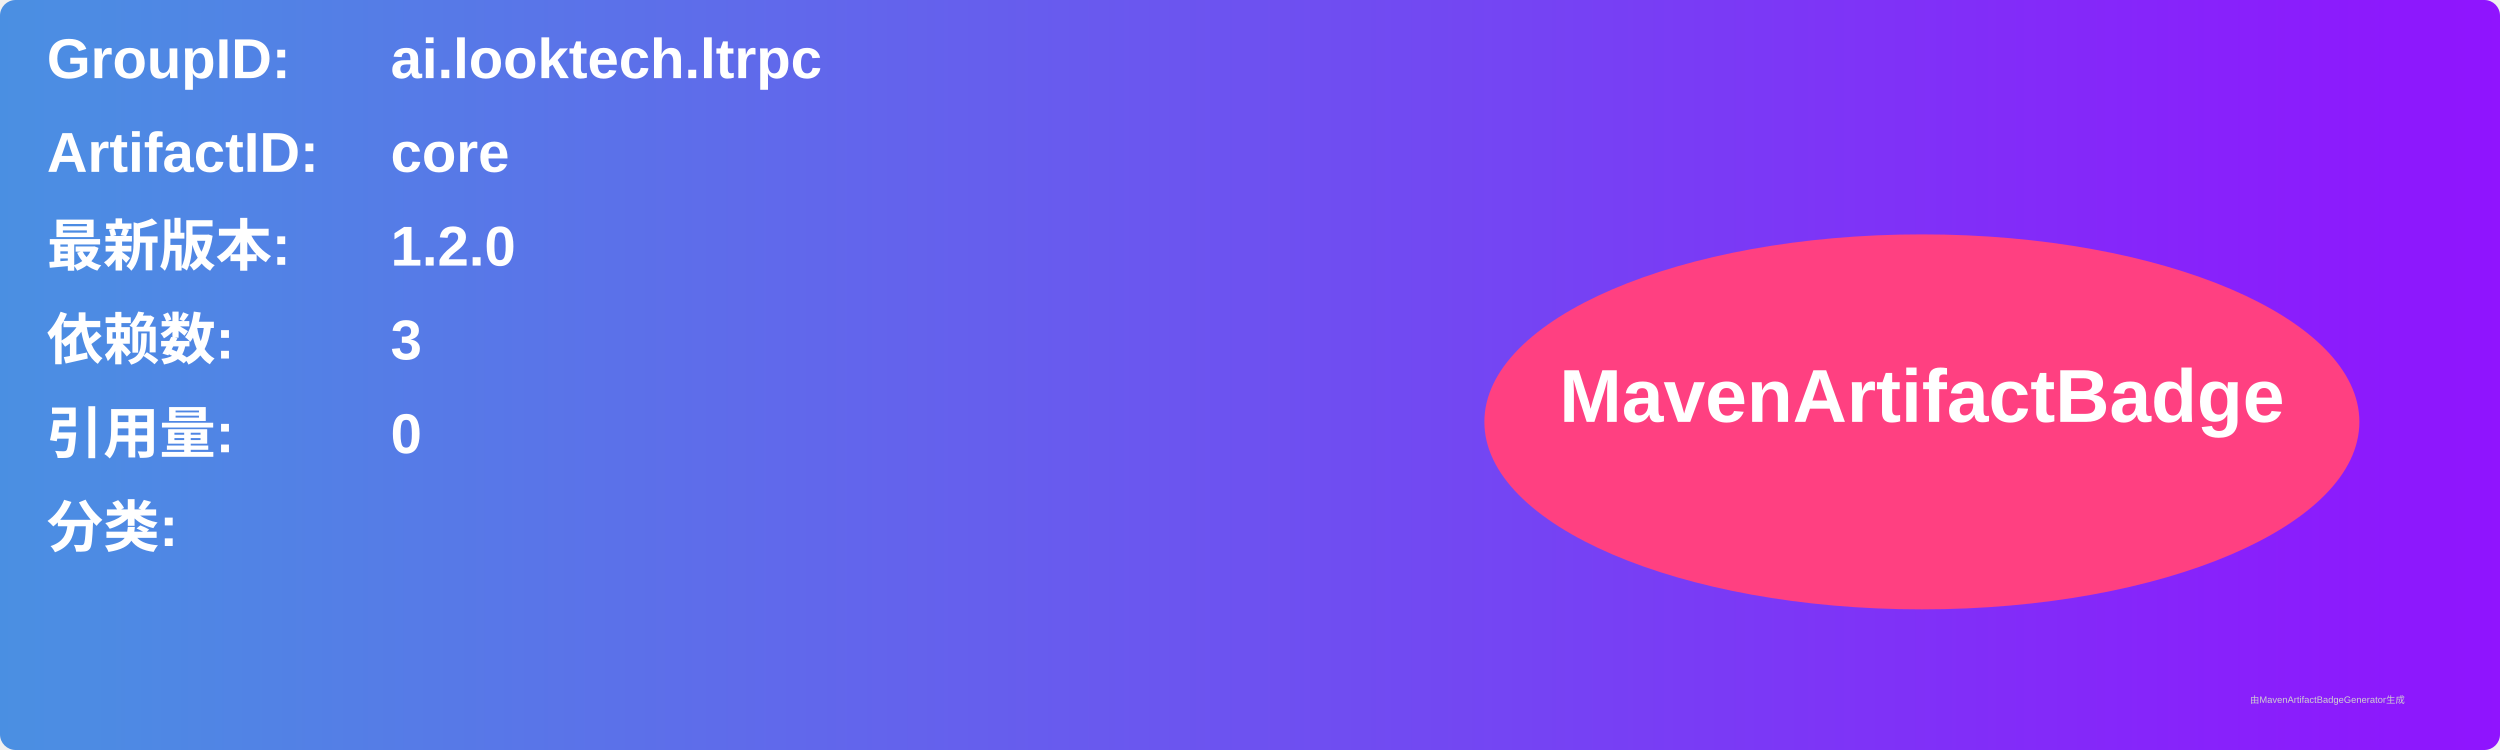
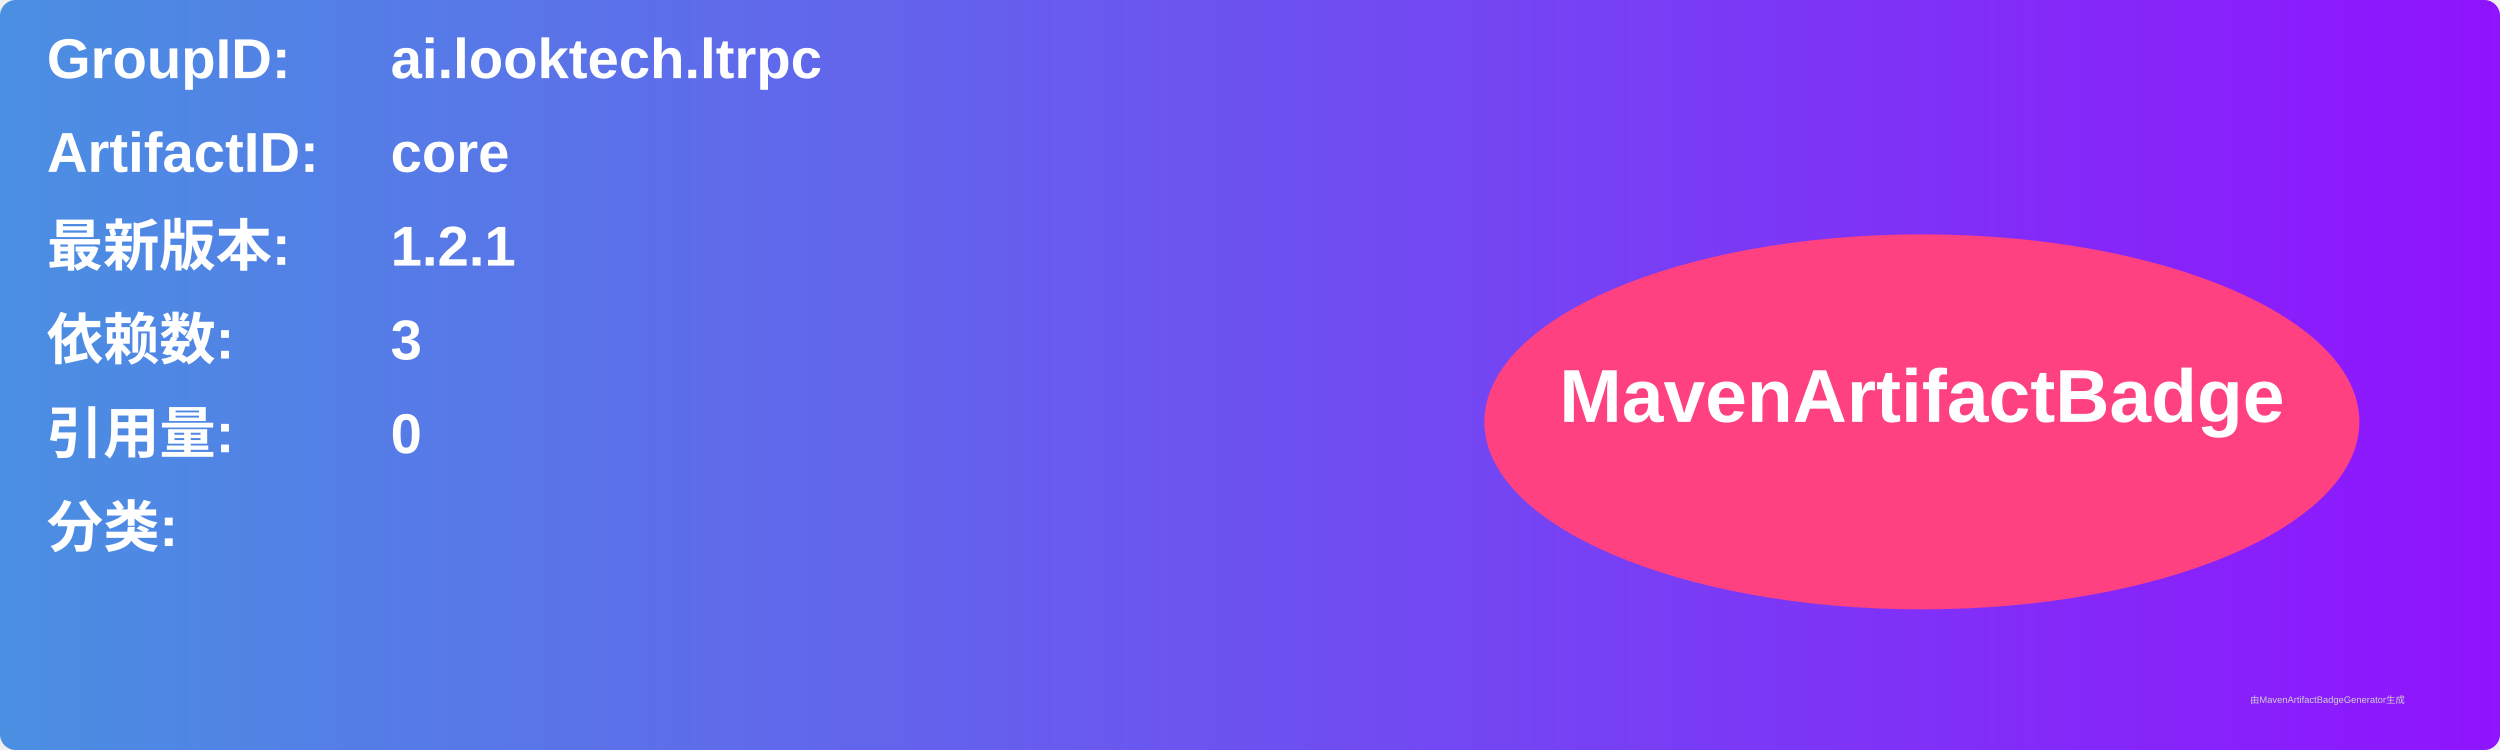
<svg xmlns="http://www.w3.org/2000/svg" width="800" height="240" viewBox="0 0 800 240">
  <linearGradient id="grad" x1="0%" y1="0%" x2="100%" y2="0%">
    <stop offset="0%" stop-color="#4a90e2" />
    <stop offset="100%" stop-color="#9013fe" />
  </linearGradient>
  <rect width="100%" height="100%" rx="5" ry="5" fill="url(#grad)" />
  <g transform="translate(15, 15)">
    <text x="0" y="10" font-family="Arial" font-size="18" fill="white" font-weight="bold" width="260">GroupID:</text>
    <text x="110" y="10" font-family="Arial" font-size="18" fill="white" font-weight="bold" width="460">ai.looktech.ltrpc</text>
    <text x="0" y="40" font-family="Arial" font-size="18" fill="white" font-weight="bold" width="260">ArtifactID:</text>
    <text x="110" y="40" font-family="Arial" font-size="18" fill="white" font-weight="bold" width="460">core</text>
    <text x="0" y="70" font-family="Arial" font-size="18" fill="white" font-weight="bold">最新版本:</text>
    <text x="110" y="70" font-family="Arial" font-size="18" fill="white" font-weight="bold">
-       <tspan font-weight="bold">1.2.0</tspan>
+       <tspan font-weight="bold">1.2.1</tspan>
    </text>
    <text x="0" y="100" font-family="Arial" font-size="18" fill="white" font-weight="bold">依赖数: </text>
    <text x="110" y="100" font-family="Arial" font-size="18" fill="white">
      <tspan font-weight="bold">3</tspan>
    </text>
    <text x="0" y="130" font-family="Arial" font-size="18" fill="white" font-weight="bold">引用量: </text>
    <text x="110" y="130" font-family="Arial" font-size="18" fill="white">
      <tspan font-weight="bold">0</tspan>
    </text>
    <text x="0" y="160" font-family="Arial" font-size="18" fill="white" font-weight="bold">分类:</text>
    <text x="10" y="190" font-family="Arial" font-size="10" fill="white">
      <tspan font-weight="bold" />
    </text>
    <ellipse cx="600" cy="120" rx="140" ry="60" fill="#ff4081" />
    <text x="600" y="120" text-anchor="middle" font-family="Arial" font-size="24" fill="white" font-weight="bold">MavenArtifactBadge</text>
  </g>
  <text x="720" y="225" font-family="Arial" font-size="3" fill="#d0d0d0">由MavenArtifactBadgeGenerator生成</text>
</svg>
